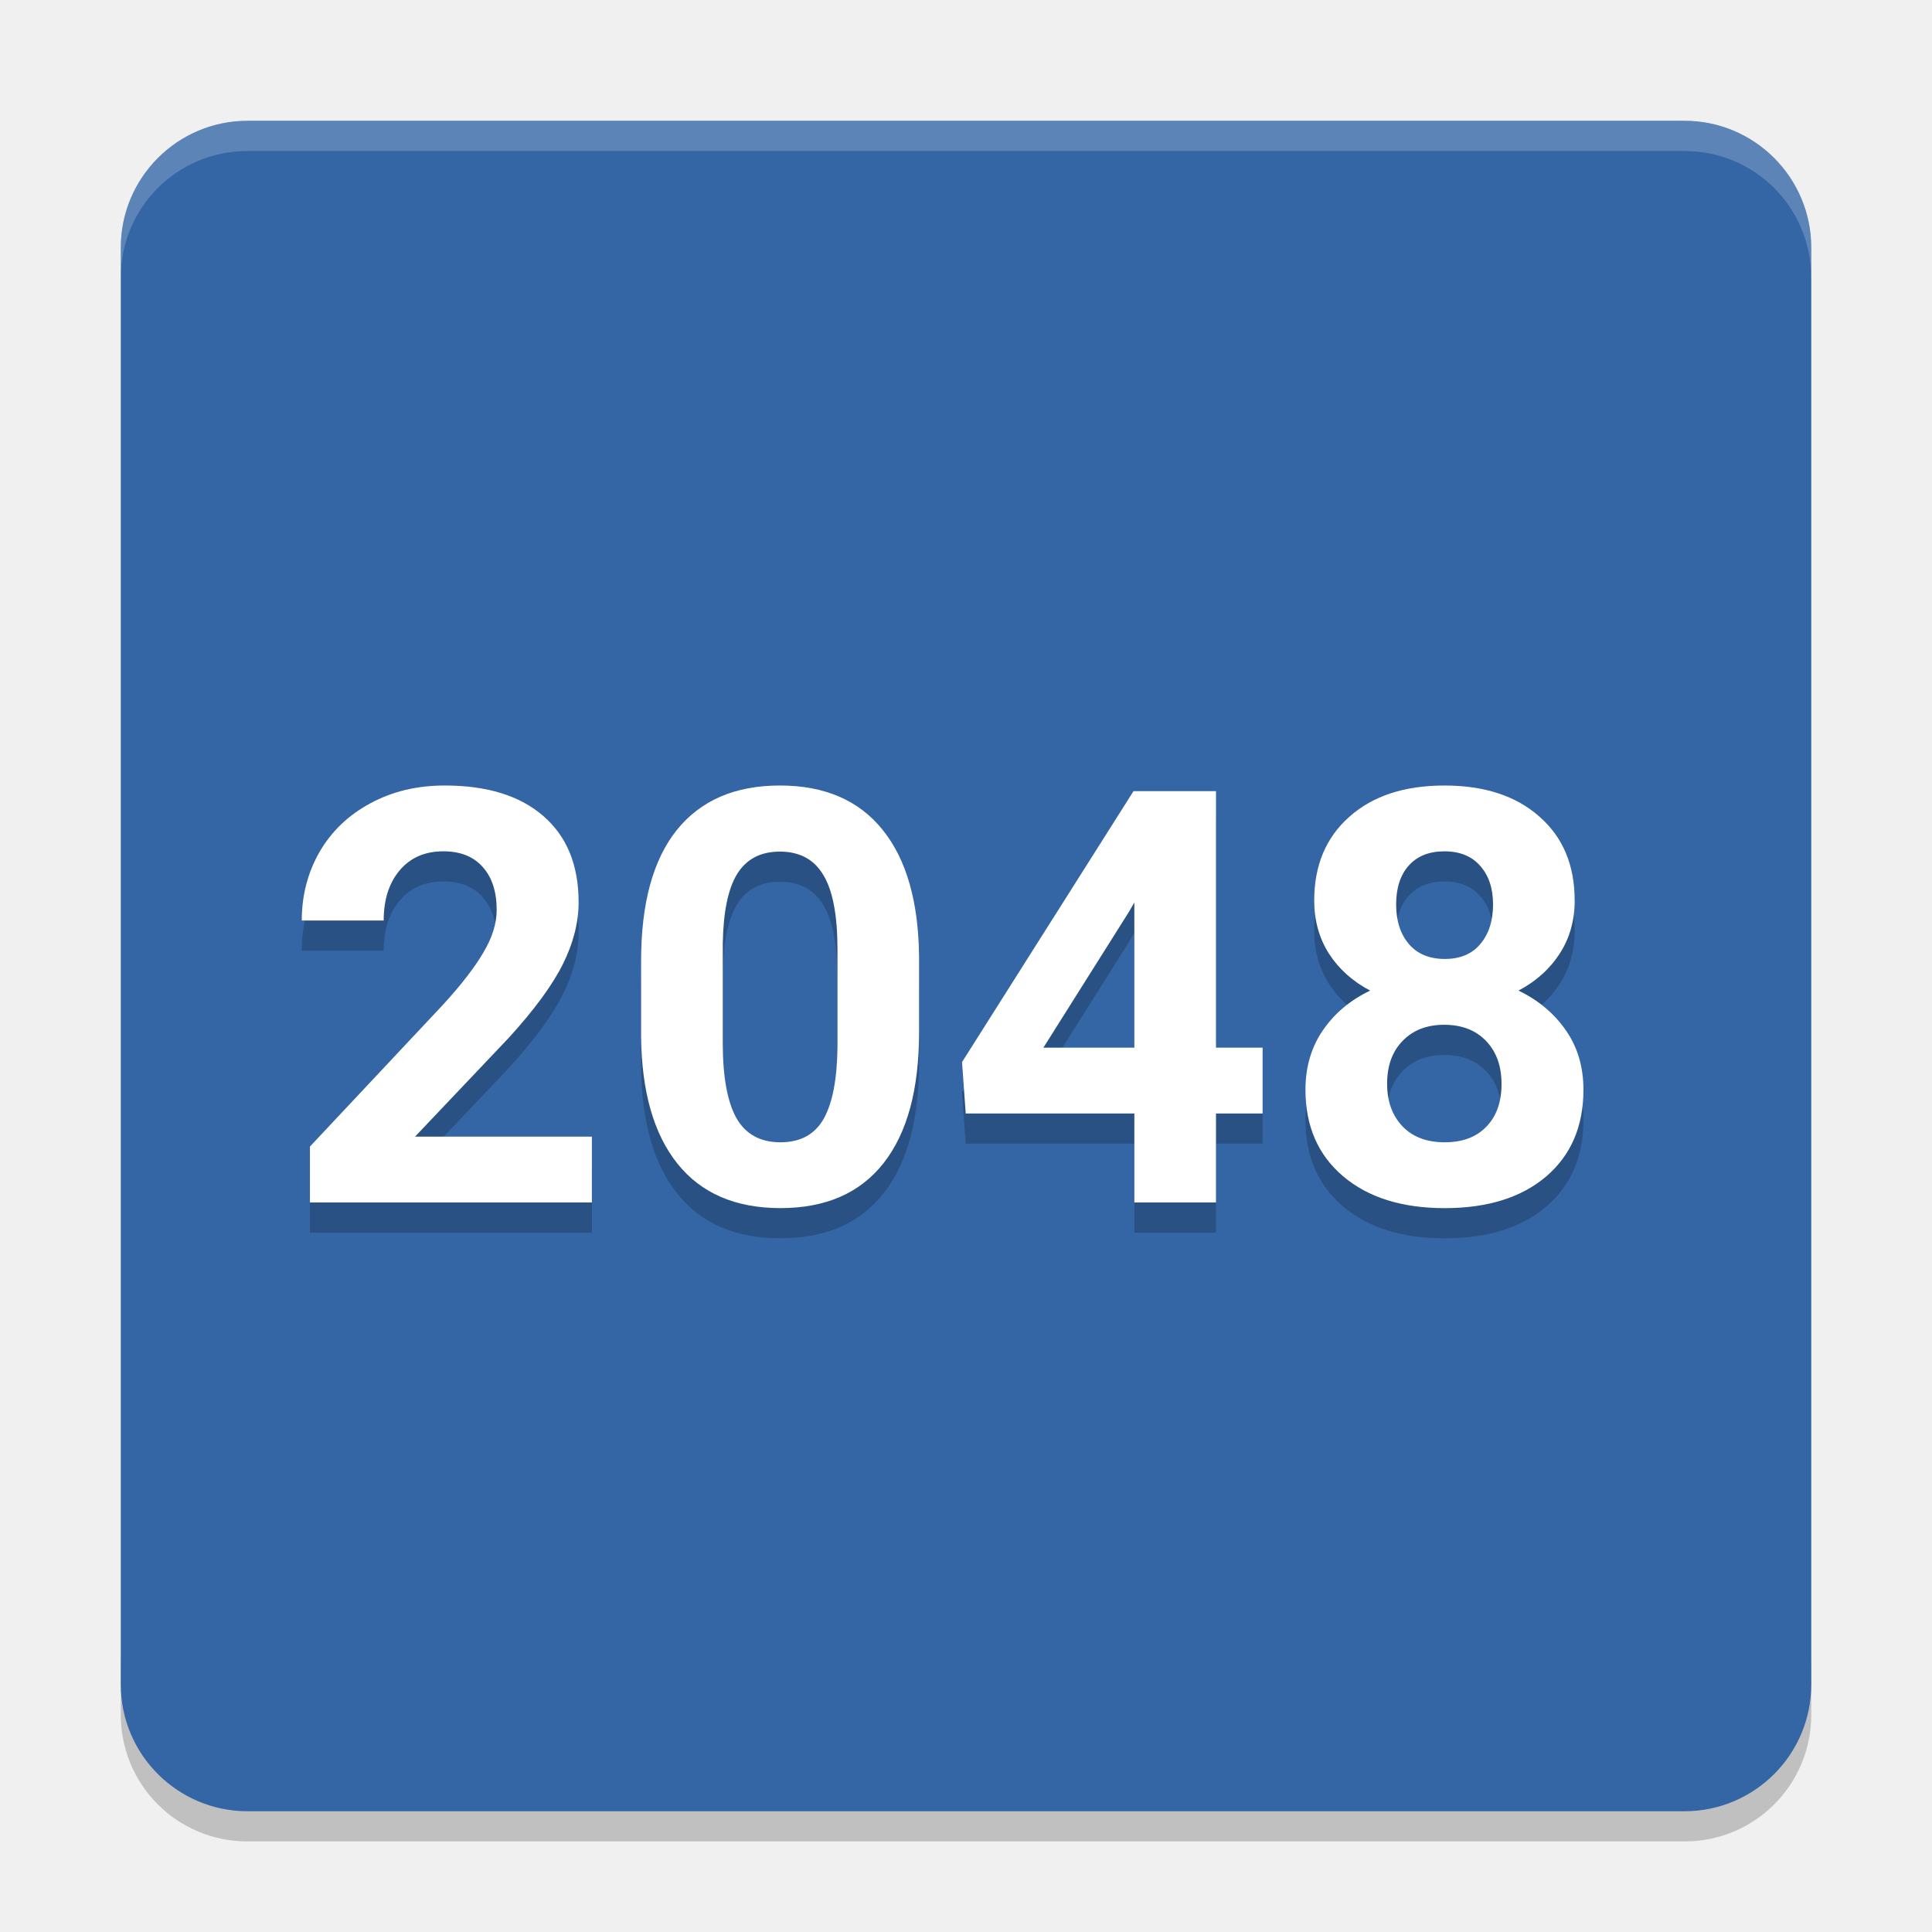
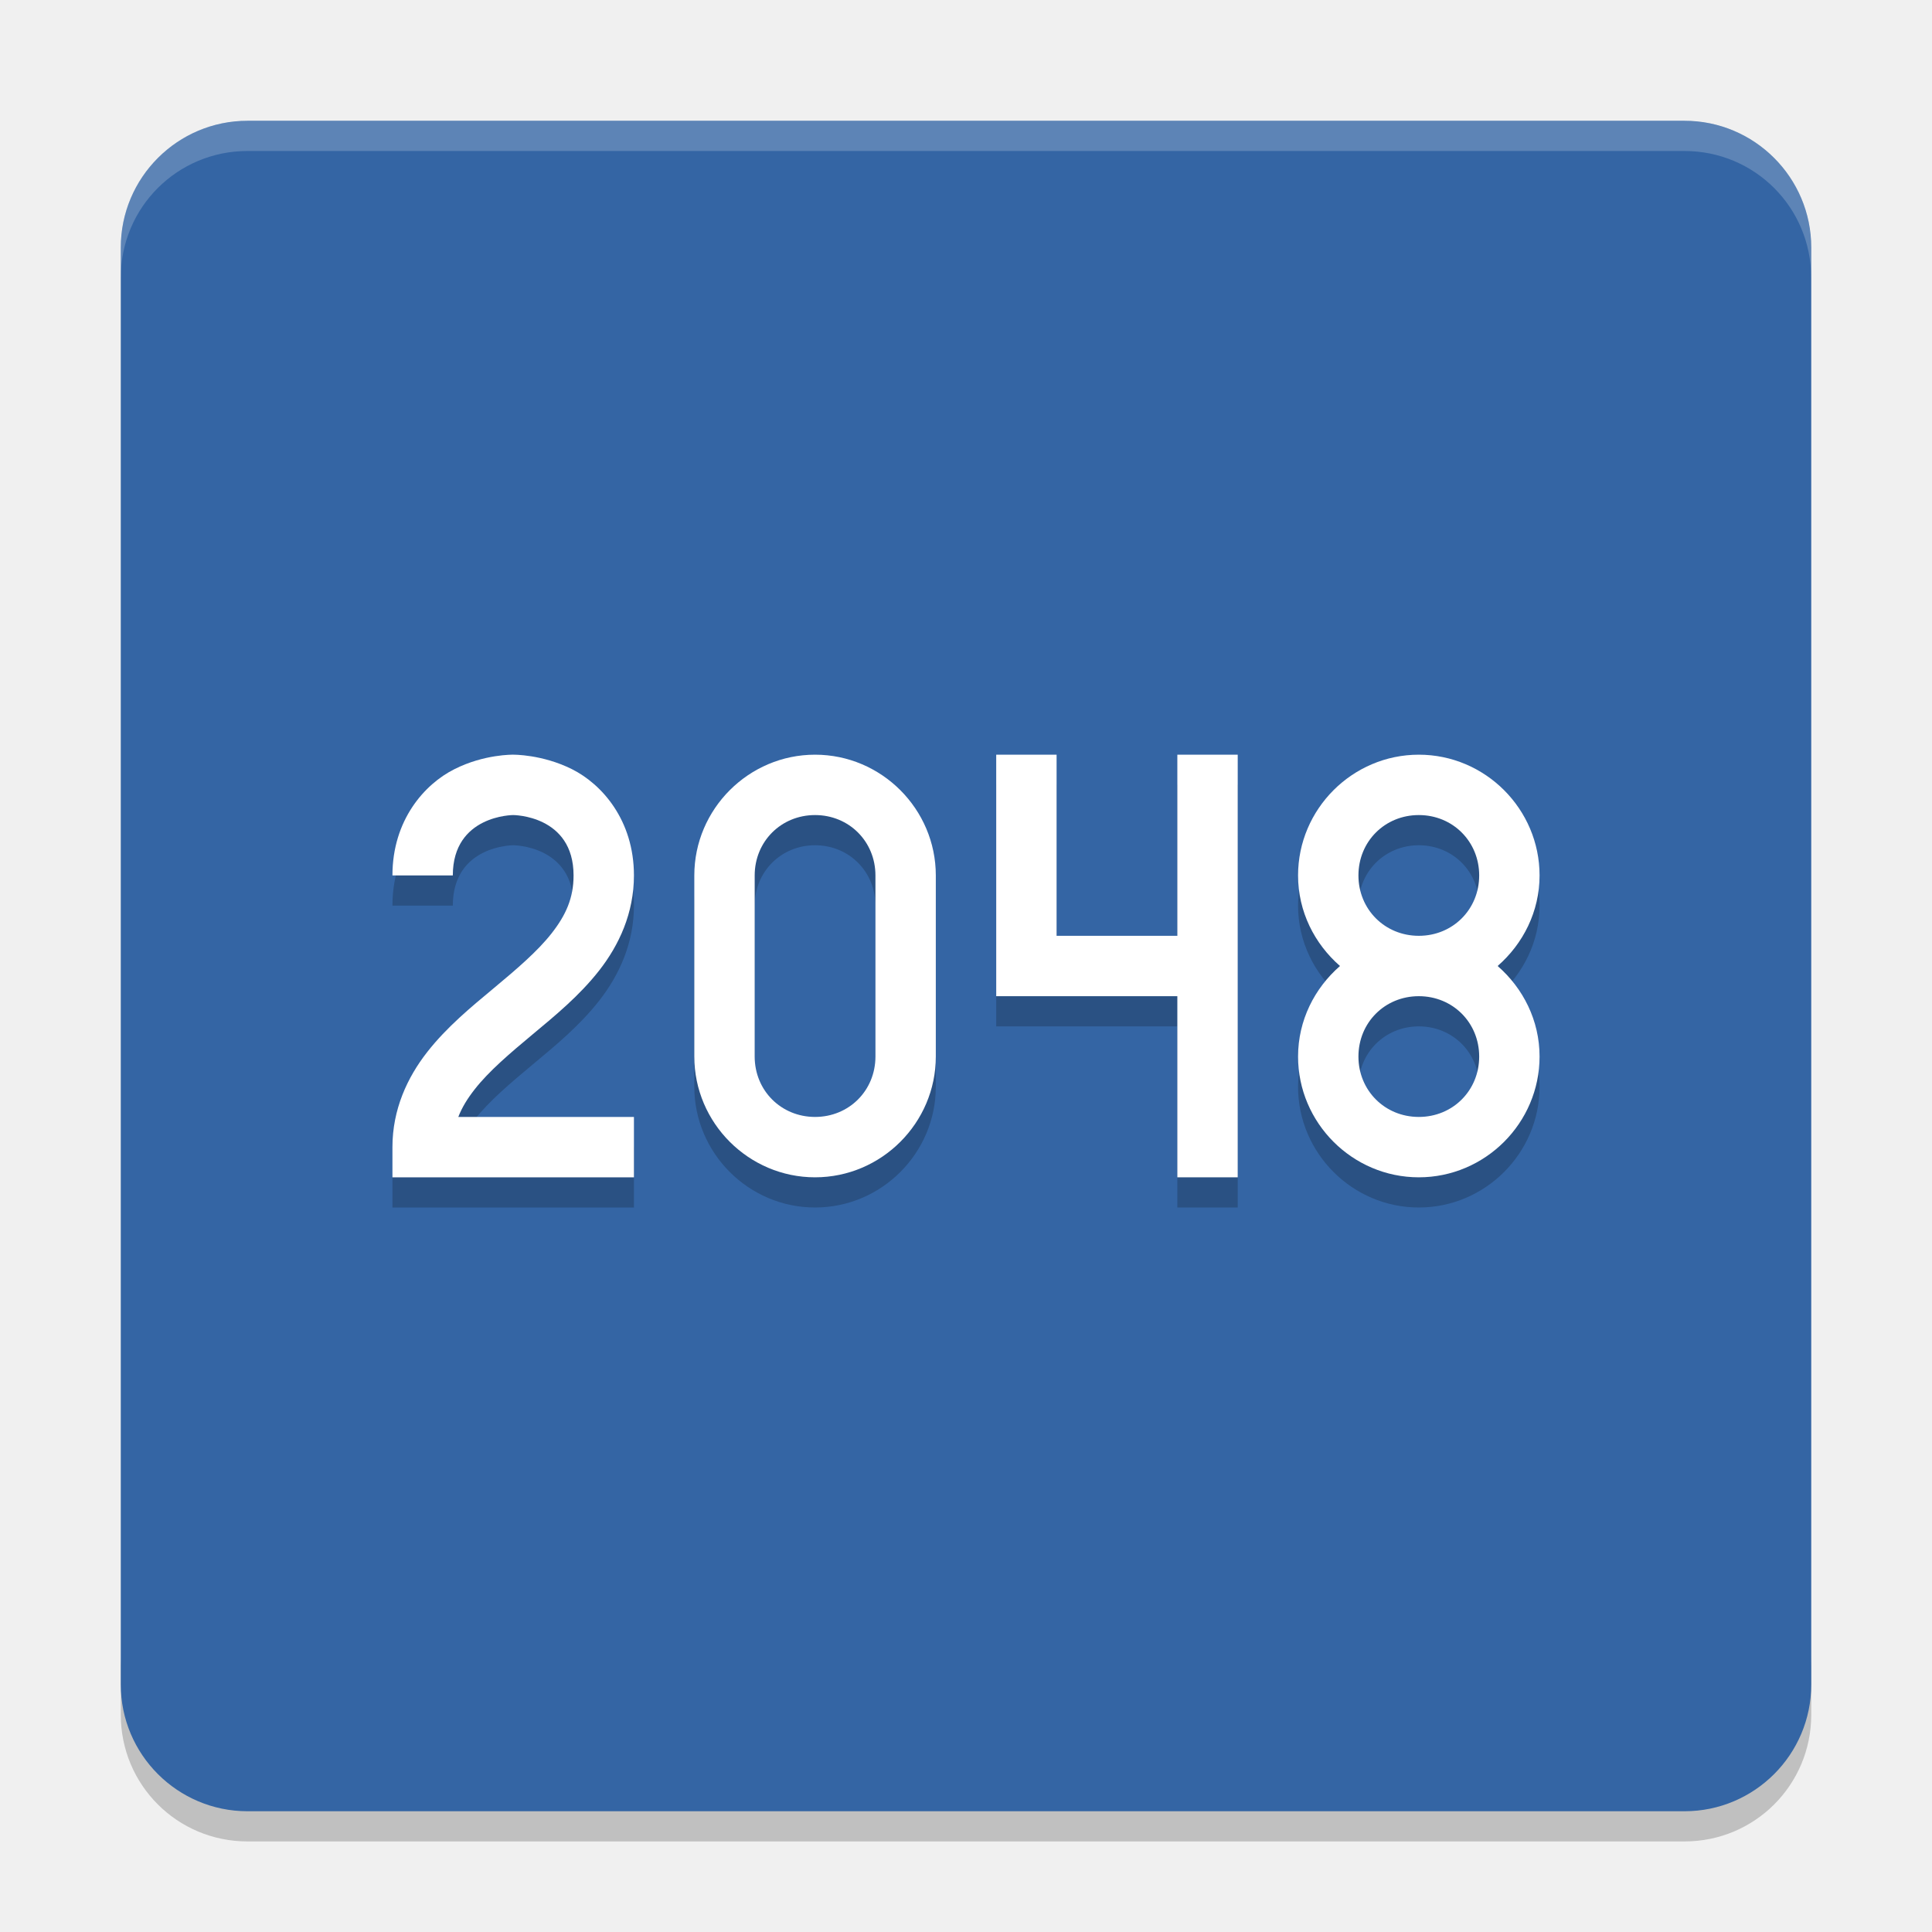
<svg xmlns="http://www.w3.org/2000/svg" width="64" version="1.1" height="64" viewBox="0 0 64 64">
  <path style="opacity:0.2" d="m 4.001,54.801 0,2 C 4.001,59.128 5.873,61 8.2,61 l 47.601,0 c 2.327,0 4.199,-1.872 4.199,-4.199 l 0,-2 c 0,2.327 -1.872,4.199 -4.199,4.199 l -47.601,0 c -2.328,0 -4.2,-2 -4.2,-4.2 z" />
-   <rect style="fill:#3465a4" x="-60" y="-60" width="55.999" height="55.999" ry="4.2" rx="4.2" transform="matrix(0,-1,-1,0,0,0)" />
+   <rect style="fill:#3465a4;fill-opacity:1" x="-60" y="-60" width="55.999" height="55.999" ry="4.2" rx="4.2" transform="matrix(0,-1,-1,0,0,0)" />
  <path style="opacity:0.2;fill:#ffffff" d="M 8.199 4.002 C 5.872 4.002 4 5.874 4 8.201 L 4 9.201 C 4 6.874 5.872 5.002 8.199 5.002 L 55.799 5.002 C 58.127 5.002 59.998 6.874 59.998 9.201 L 59.998 8.201 C 59.998 5.874 58.127 4.002 55.799 4.002 L 8.199 4.002 z" />
-   <g transform="matrix(0.4791297,0,0,0.4791297,-144.634,14.00159)" style="opacity:0.2;enable-background:new">
-     <path d="m 342.79,56 -19.492,0 0,-3.867 9.199,-9.805 q 1.895,-2.07 2.793,-3.613 0.918,-1.543 0.918,-2.93 0,-1.895 -0.957,-2.969 -0.957,-1.094 -2.734,-1.094 -1.914,0 -3.027,1.328 -1.094,1.309 -1.094,3.457 l -5.664,0 q 0,-2.598 1.23,-4.746 1.25,-2.148 3.516,-3.359 2.266,-1.23 5.137,-1.23 4.394,0 6.816,2.109 2.441,2.109 2.441,5.957 0,2.109 -1.094,4.297 -1.094,2.188 -3.75,5.098 l -6.465,6.816 12.227,0 0,4.551 z" />
-     <path d="m 365.41,44.242 q 0,5.898 -2.441,9.023 -2.441,3.125 -7.148,3.125 -4.648,0 -7.109,-3.066 -2.461,-3.066 -2.519,-8.789 l 0,-5.234 q 0,-5.957 2.461,-9.043 2.481,-3.086 7.129,-3.086 4.648,0 7.109,3.066 2.461,3.047 2.519,8.77 l 0,5.234 z M 359.77,38.5 q 0,-3.535 -0.977,-5.137 -0.957,-1.621 -3.008,-1.621 -1.992,0 -2.949,1.543 -0.938,1.523 -0.996,4.785 l 0,6.914 q 0,3.477 0.938,5.176 0.957,1.68 3.047,1.68 2.07,0 2.988,-1.621 0.918,-1.621 0.957,-4.961 l 0,-6.758 z" />
-     <path d="m 385.94,45.297 3.223,0 0,4.551 -3.223,0 0,6.152 -5.644,0 0,-6.152 -11.66,0 -0.254,-3.555 11.855,-18.73 5.703,0 0,17.734 z m -11.934,0 6.289,0 0,-10.039 -0.371,0.645 -5.918,9.395 z" />
-     <path d="m 410.74,35.121 q 0,2.07 -1.035,3.672 -1.035,1.602 -2.852,2.559 2.07,0.996 3.281,2.754 1.211,1.738 1.211,4.102 0,3.789 -2.578,5.996 -2.578,2.188 -7.012,2.188 -4.434,0 -7.031,-2.207 -2.598,-2.207 -2.598,-5.977 0,-2.363 1.211,-4.121 1.211,-1.758 3.262,-2.734 -1.816,-0.957 -2.852,-2.559 -1.016,-1.602 -1.016,-3.672 0,-3.633 2.422,-5.781 2.422,-2.168 6.582,-2.168 4.141,0 6.562,2.148 2.441,2.129 2.441,5.801 z m -5.059,12.676 q 0,-1.855 -1.074,-2.969 -1.074,-1.113 -2.891,-1.113 -1.797,0 -2.871,1.113 -1.074,1.094 -1.074,2.969 0,1.816 1.055,2.93 1.055,1.113 2.93,1.113 1.836,0 2.871,-1.074 1.055,-1.074 1.055,-2.969 z m -0.586,-12.402 q 0,-1.66 -0.879,-2.656 -0.879,-1.016 -2.481,-1.016 -1.582,0 -2.461,0.977 -0.879,0.977 -0.879,2.695 0,1.699 0.879,2.734 0.879,1.035 2.481,1.035 1.602,0 2.461,-1.035 0.879,-1.035 0.879,-2.734 z" />
-   </g>
-   <g transform="matrix(0.4791297,0,0,0.4791297,-144.634,13.00185)" style="fill:#ffffff;enable-background:new">
-     <path d="m 342.79,56 -19.492,0 0,-3.867 9.199,-9.805 q 1.895,-2.07 2.793,-3.613 0.918,-1.543 0.918,-2.93 0,-1.895 -0.957,-2.969 -0.957,-1.094 -2.734,-1.094 -1.914,0 -3.027,1.328 -1.094,1.309 -1.094,3.457 l -5.664,0 q 0,-2.598 1.23,-4.746 1.25,-2.148 3.516,-3.359 2.266,-1.23 5.137,-1.23 4.394,0 6.816,2.109 2.441,2.109 2.441,5.957 0,2.109 -1.094,4.297 -1.094,2.188 -3.75,5.098 l -6.465,6.816 12.227,0 0,4.551 z" />
-     <path d="m 365.41,44.242 q 0,5.898 -2.441,9.023 -2.441,3.125 -7.148,3.125 -4.648,0 -7.109,-3.066 -2.461,-3.066 -2.519,-8.789 l 0,-5.234 q 0,-5.957 2.461,-9.043 2.481,-3.086 7.129,-3.086 4.648,0 7.109,3.066 2.461,3.047 2.519,8.77 l 0,5.234 z M 359.77,38.5 q 0,-3.535 -0.977,-5.137 -0.957,-1.621 -3.008,-1.621 -1.992,0 -2.949,1.543 -0.938,1.523 -0.996,4.785 l 0,6.914 q 0,3.477 0.938,5.176 0.957,1.68 3.047,1.68 2.07,0 2.988,-1.621 0.918,-1.621 0.957,-4.961 l 0,-6.758 z" />
-     <path d="m 385.94,45.297 3.223,0 0,4.551 -3.223,0 0,6.152 -5.644,0 0,-6.152 -11.66,0 -0.254,-3.555 11.855,-18.73 5.703,0 0,17.734 z m -11.934,0 6.289,0 0,-10.039 -0.371,0.645 -5.918,9.395 z" />
-     <path d="m 410.74,35.121 q 0,2.07 -1.035,3.672 -1.035,1.602 -2.852,2.559 2.07,0.996 3.281,2.754 1.211,1.738 1.211,4.102 0,3.789 -2.578,5.996 -2.578,2.188 -7.012,2.188 -4.434,0 -7.031,-2.207 -2.598,-2.207 -2.598,-5.977 0,-2.363 1.211,-4.121 1.211,-1.758 3.262,-2.734 -1.816,-0.957 -2.852,-2.559 -1.016,-1.602 -1.016,-3.672 0,-3.633 2.422,-5.781 2.422,-2.168 6.582,-2.168 4.141,0 6.562,2.148 2.441,2.129 2.441,5.801 z m -5.059,12.676 q 0,-1.855 -1.074,-2.969 -1.074,-1.113 -2.891,-1.113 -1.797,0 -2.871,1.113 -1.074,1.094 -1.074,2.969 0,1.816 1.055,2.93 1.055,1.113 2.93,1.113 1.836,0 2.871,-1.074 1.055,-1.074 1.055,-2.969 z m -0.586,-12.402 q 0,-1.66 -0.879,-2.656 -0.879,-1.016 -2.481,-1.016 -1.582,0 -2.461,0.977 -0.879,0.977 -0.879,2.695 0,1.699 0.879,2.734 0.879,1.035 2.481,1.035 1.602,0 2.461,-1.035 0.879,-1.035 0.879,-2.734 z" />
-   </g>
+   <path d="m 17,26 c 0,0 -0.959,-0.02 -1.947,0.48 -0.989,0.494 -2.053,1.686 -2.053,3.52 l 2,0 c 0,-2 2,-2 2,-2 0,0 2,0 2,2 0,0.75 -0.255,1.314 -0.725,1.915 -0.47,0.601 -1.165,1.192 -1.915,1.817 -0.75,0.625 -1.555,1.284 -2.21,2.121 -0.655,0.837 -1.15,1.897 -1.15,3.147 l 0,1 8,0 0,-2 -5.818,0 c 0.122,-0.315 0.304,-0.611 0.543,-0.915 0.47,-0.601 1.165,-1.192 1.915,-1.817 0.75,-0.625 1.555,-1.284 2.21,-2.121 0.655,-0.837 1.15,-1.897 1.15,-3.147 0,-1.833 -1.064,-3.025 -2.053,-3.52 C 17.959,25.986 17,26 17,26 Z" style="opacity:0.2;fill:#000000;fill-opacity:1;fill-rule:evenodd;" />
+   <path style="opacity:1;fill:#ffffff;fill-opacity:1;fill-rule:evenodd;" d="m 17,25 c 0,0 -0.959,-0.02 -1.947,0.48 -0.989,0.494 -2.053,1.686 -2.053,3.52 l 2,0 c 0,-2 2,-2 2,-2 0,0 2,0 2,2 0,0.75 -0.255,1.314 -0.725,1.915 -0.47,0.601 -1.165,1.192 -1.915,1.817 -0.75,0.625 -1.555,1.284 -2.21,2.121 -0.655,0.837 -1.15,1.897 -1.15,3.147 l 0,1 8,0 0,-2 -5.818,0 c 0.122,-0.315 0.304,-0.611 0.543,-0.915 0.47,-0.601 1.165,-1.192 1.915,-1.817 0.75,-0.625 1.555,-1.284 2.21,-2.121 0.655,-0.837 1.15,-1.897 1.15,-3.147 0,-1.833 -1.064,-3.025 -2.053,-3.52 C 17.959,24.986 17,25 17,25 Z" />
+   <path d="m 27,26 c -2.199,0 -4,1.801 -4,4 l 0,6 c 0,2.199 1.801,4 4,4 2.199,0 4,-1.801 4,-4 l 0,-6 c 0,-2.199 -1.801,-4 -4,-4 z m 0,2 c 1.125,0 2,0.875 2,2 l 0,6 c 0,1.125 -0.875,2 -2,2 -1.125,0 -2,-0.875 -2,-2 l 0,-6 c 0,-1.125 0.875,-2 2,-2 z" style="opacity:0.2;fill:#000000;fill-opacity:1;" />
+   <path style="opacity:1;fill:#ffffff;fill-opacity:1;" d="m 27,25 c -2.199,0 -4,1.801 -4,4 l 0,6 c 0,2.199 1.801,4 4,4 2.199,0 4,-1.801 4,-4 l 0,-6 c 0,-2.199 -1.801,-4 -4,-4 z m 0,2 c 1.125,0 2,0.875 2,2 l 0,6 c 0,1.125 -0.875,2 -2,2 -1.125,0 -2,-0.875 -2,-2 l 0,-6 c 0,-1.125 0.875,-2 2,-2 z" />
+   <path d="m 35.001,26 0,6 4,0 0,-6 2,0 0,14 -2,0 0,-6 -6,0 0,-8 2,0 0,0" style="opacity:0.2;fill:#000000;fill-opacity:1;fill-rule:evenodd;" />
+   <path style="opacity:1;fill:#ffffff;fill-opacity:1;fill-rule:evenodd;" d="m 35.001,25 0,6 4,0 0,-6 2,0 0,14 -2,0 0,-6 -6,0 0,-8 2,0 0,0" />
+   <path d="m 47,26 c -2.199,0 -4,1.801 -4,4 0,1.198 0.546,2.265 1.389,3 C 43.546,33.735 43,34.802 43,36 c 0,2.199 1.801,4 4,4 2.199,0 4,-1.801 4,-4 0,-1.198 -0.546,-2.265 -1.389,-3 C 50.454,32.265 51,31.198 51,30 51,27.801 49.199,26 47,26 Z m 0,2 c 1.125,0 2,0.875 2,2 0,1.125 -0.875,2 -2,2 -1.125,0 -2,-0.875 -2,-2 0,-1.125 0.875,-2 2,-2 z m 0,6 c 1.125,0 2,0.875 2,2 0,1.125 -0.875,2 -2,2 -1.125,0 -2,-0.875 -2,-2 0,-1.125 0.875,-2 2,-2 z" style="opacity:0.2;fill:#000000;fill-opacity:1;" />
+   <path style="opacity:1;fill:#ffffff;fill-opacity:1;" d="M 47 25 C 44.801 25 43 26.801 43 29 C 43 30.198 43.546 31.265 44.389 32 C 43.546 32.735 43 33.802 43 35 C 43 37.199 44.801 39 47 39 C 49.199 39 51 37.199 51 35 C 51 33.802 50.454 32.735 49.611 32 C 50.454 31.265 51 30.198 51 29 C 51 26.801 49.199 25 47 25 z M 47 27 C 48.125 27 49 27.875 49 29 C 49 30.125 48.125 31 47 31 C 45.875 31 45 30.125 45 29 C 45 27.875 45.875 27 47 27 z M 47 33 C 48.125 33 49 33.875 49 35 C 49 36.125 48.125 37 47 37 C 45.875 37 45 36.125 45 35 C 45 33.875 45.875 33 47 33 z" />
</svg>
